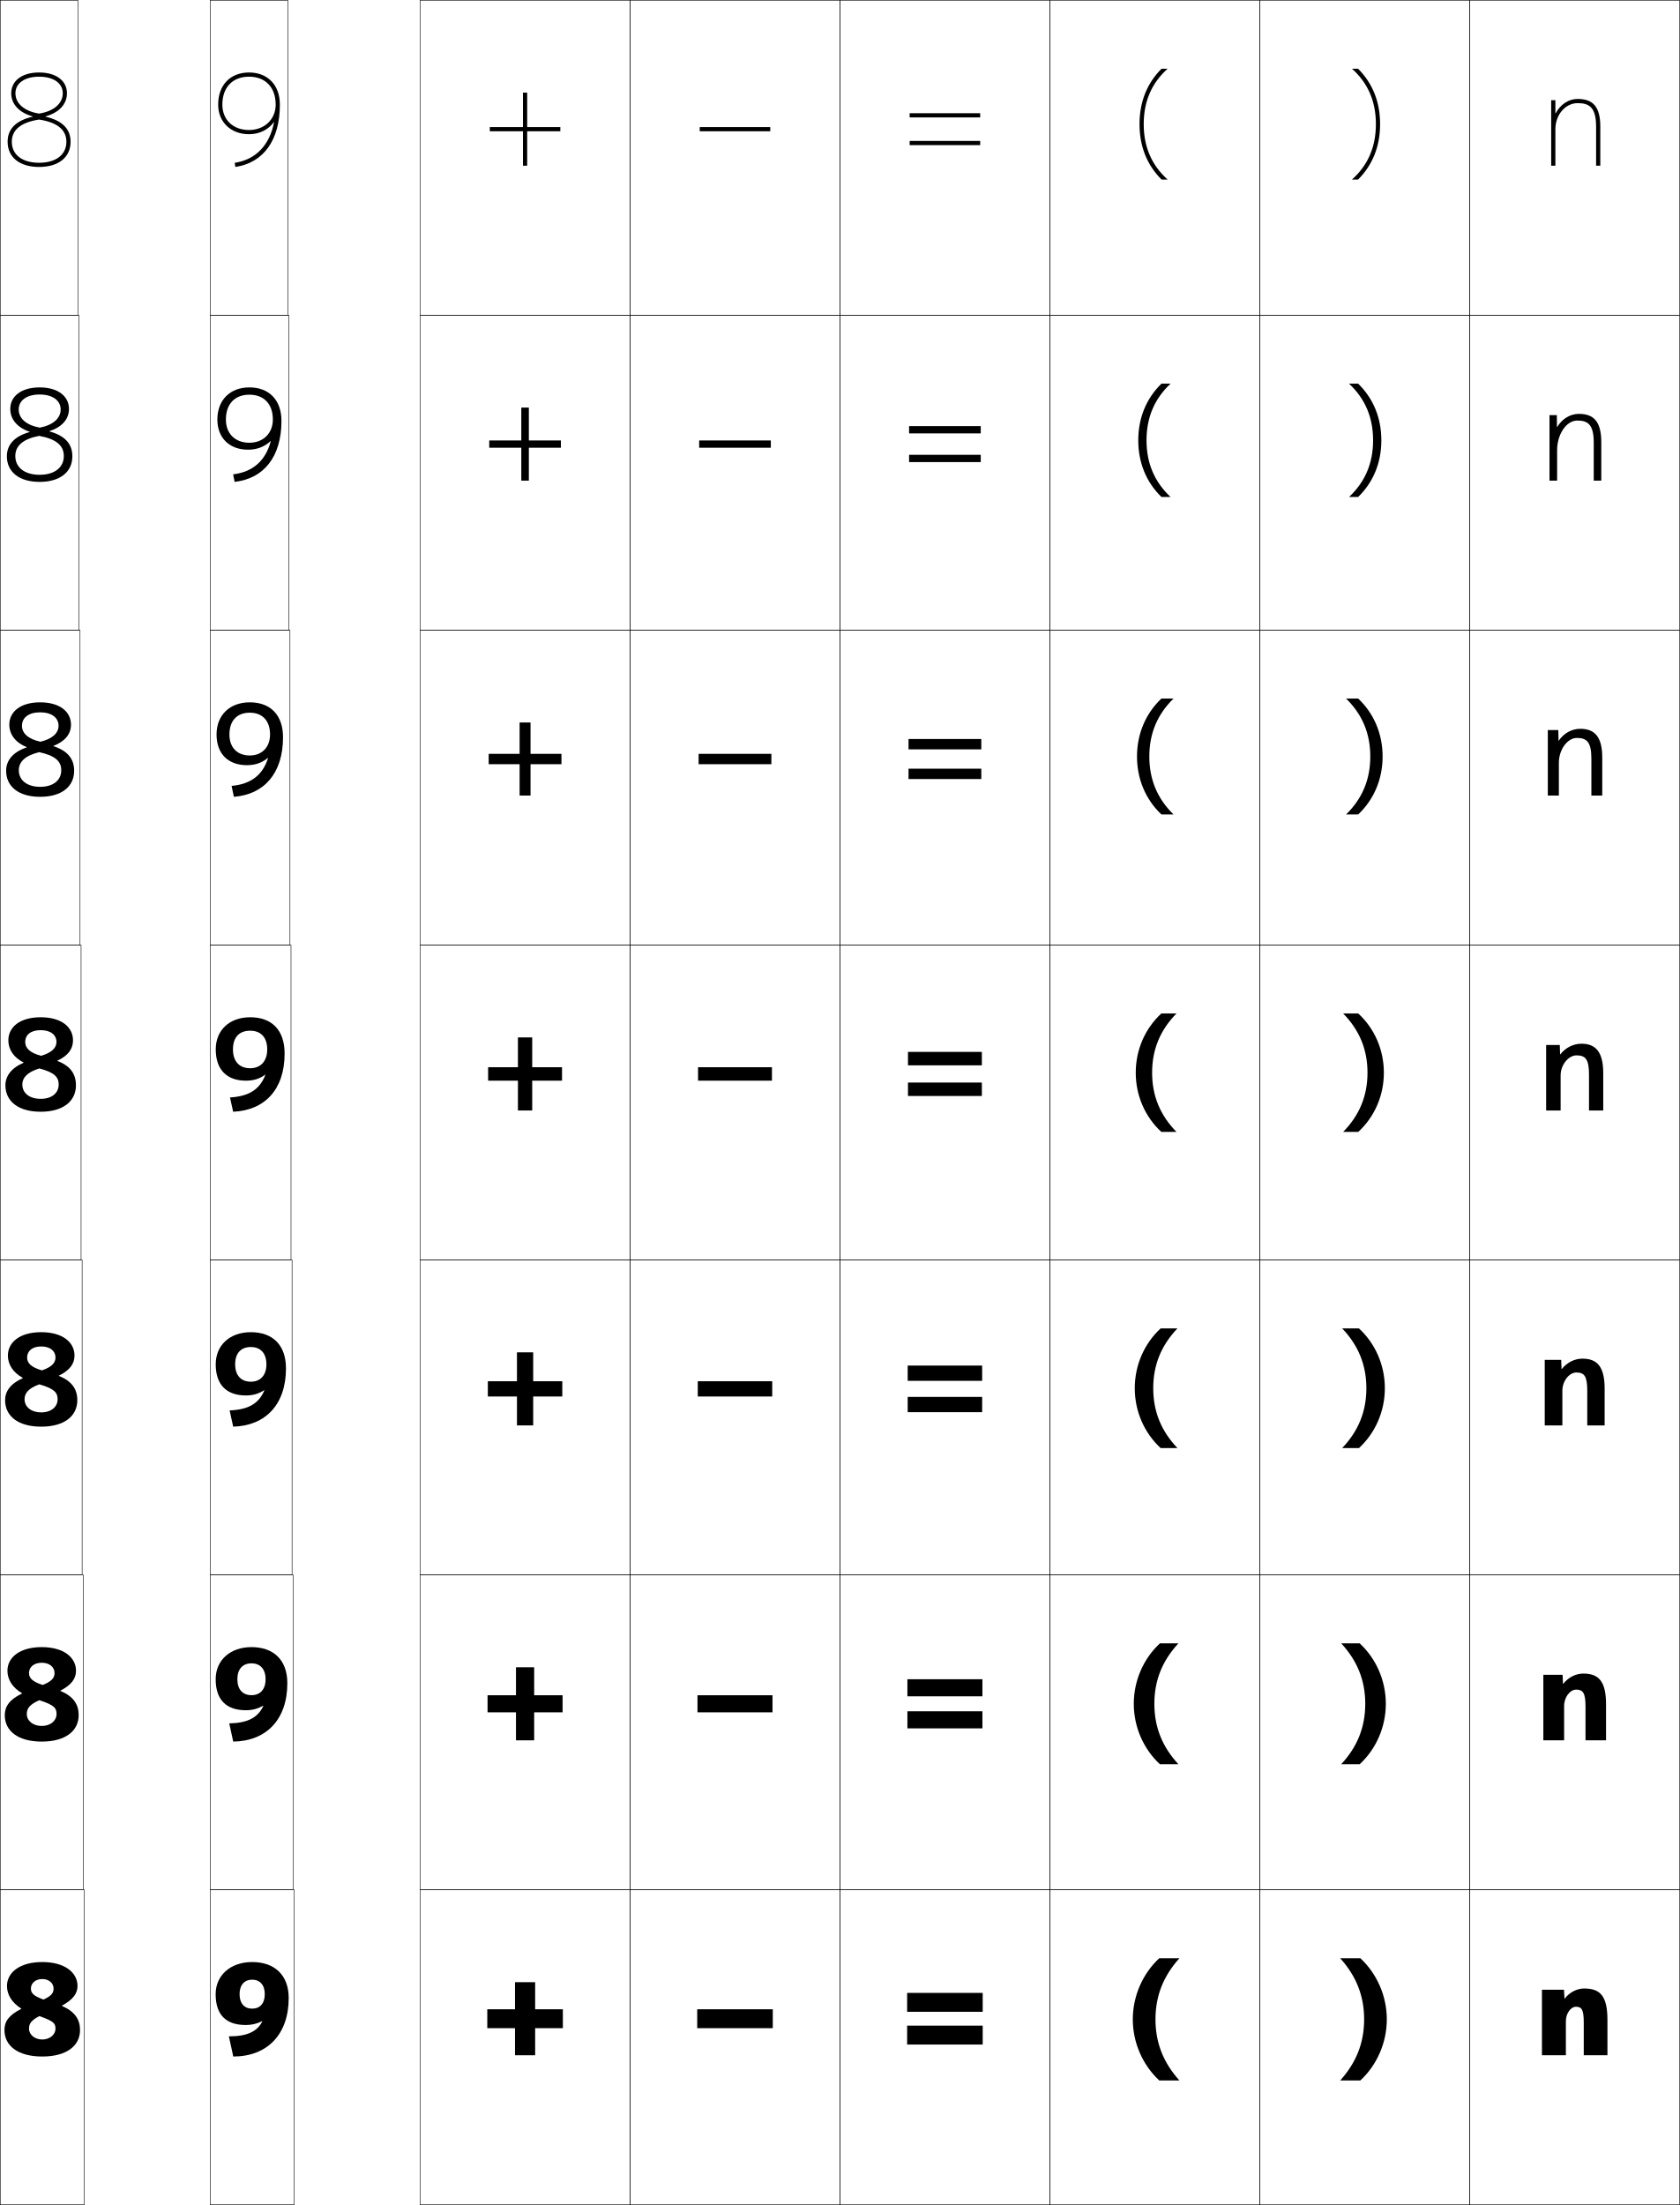
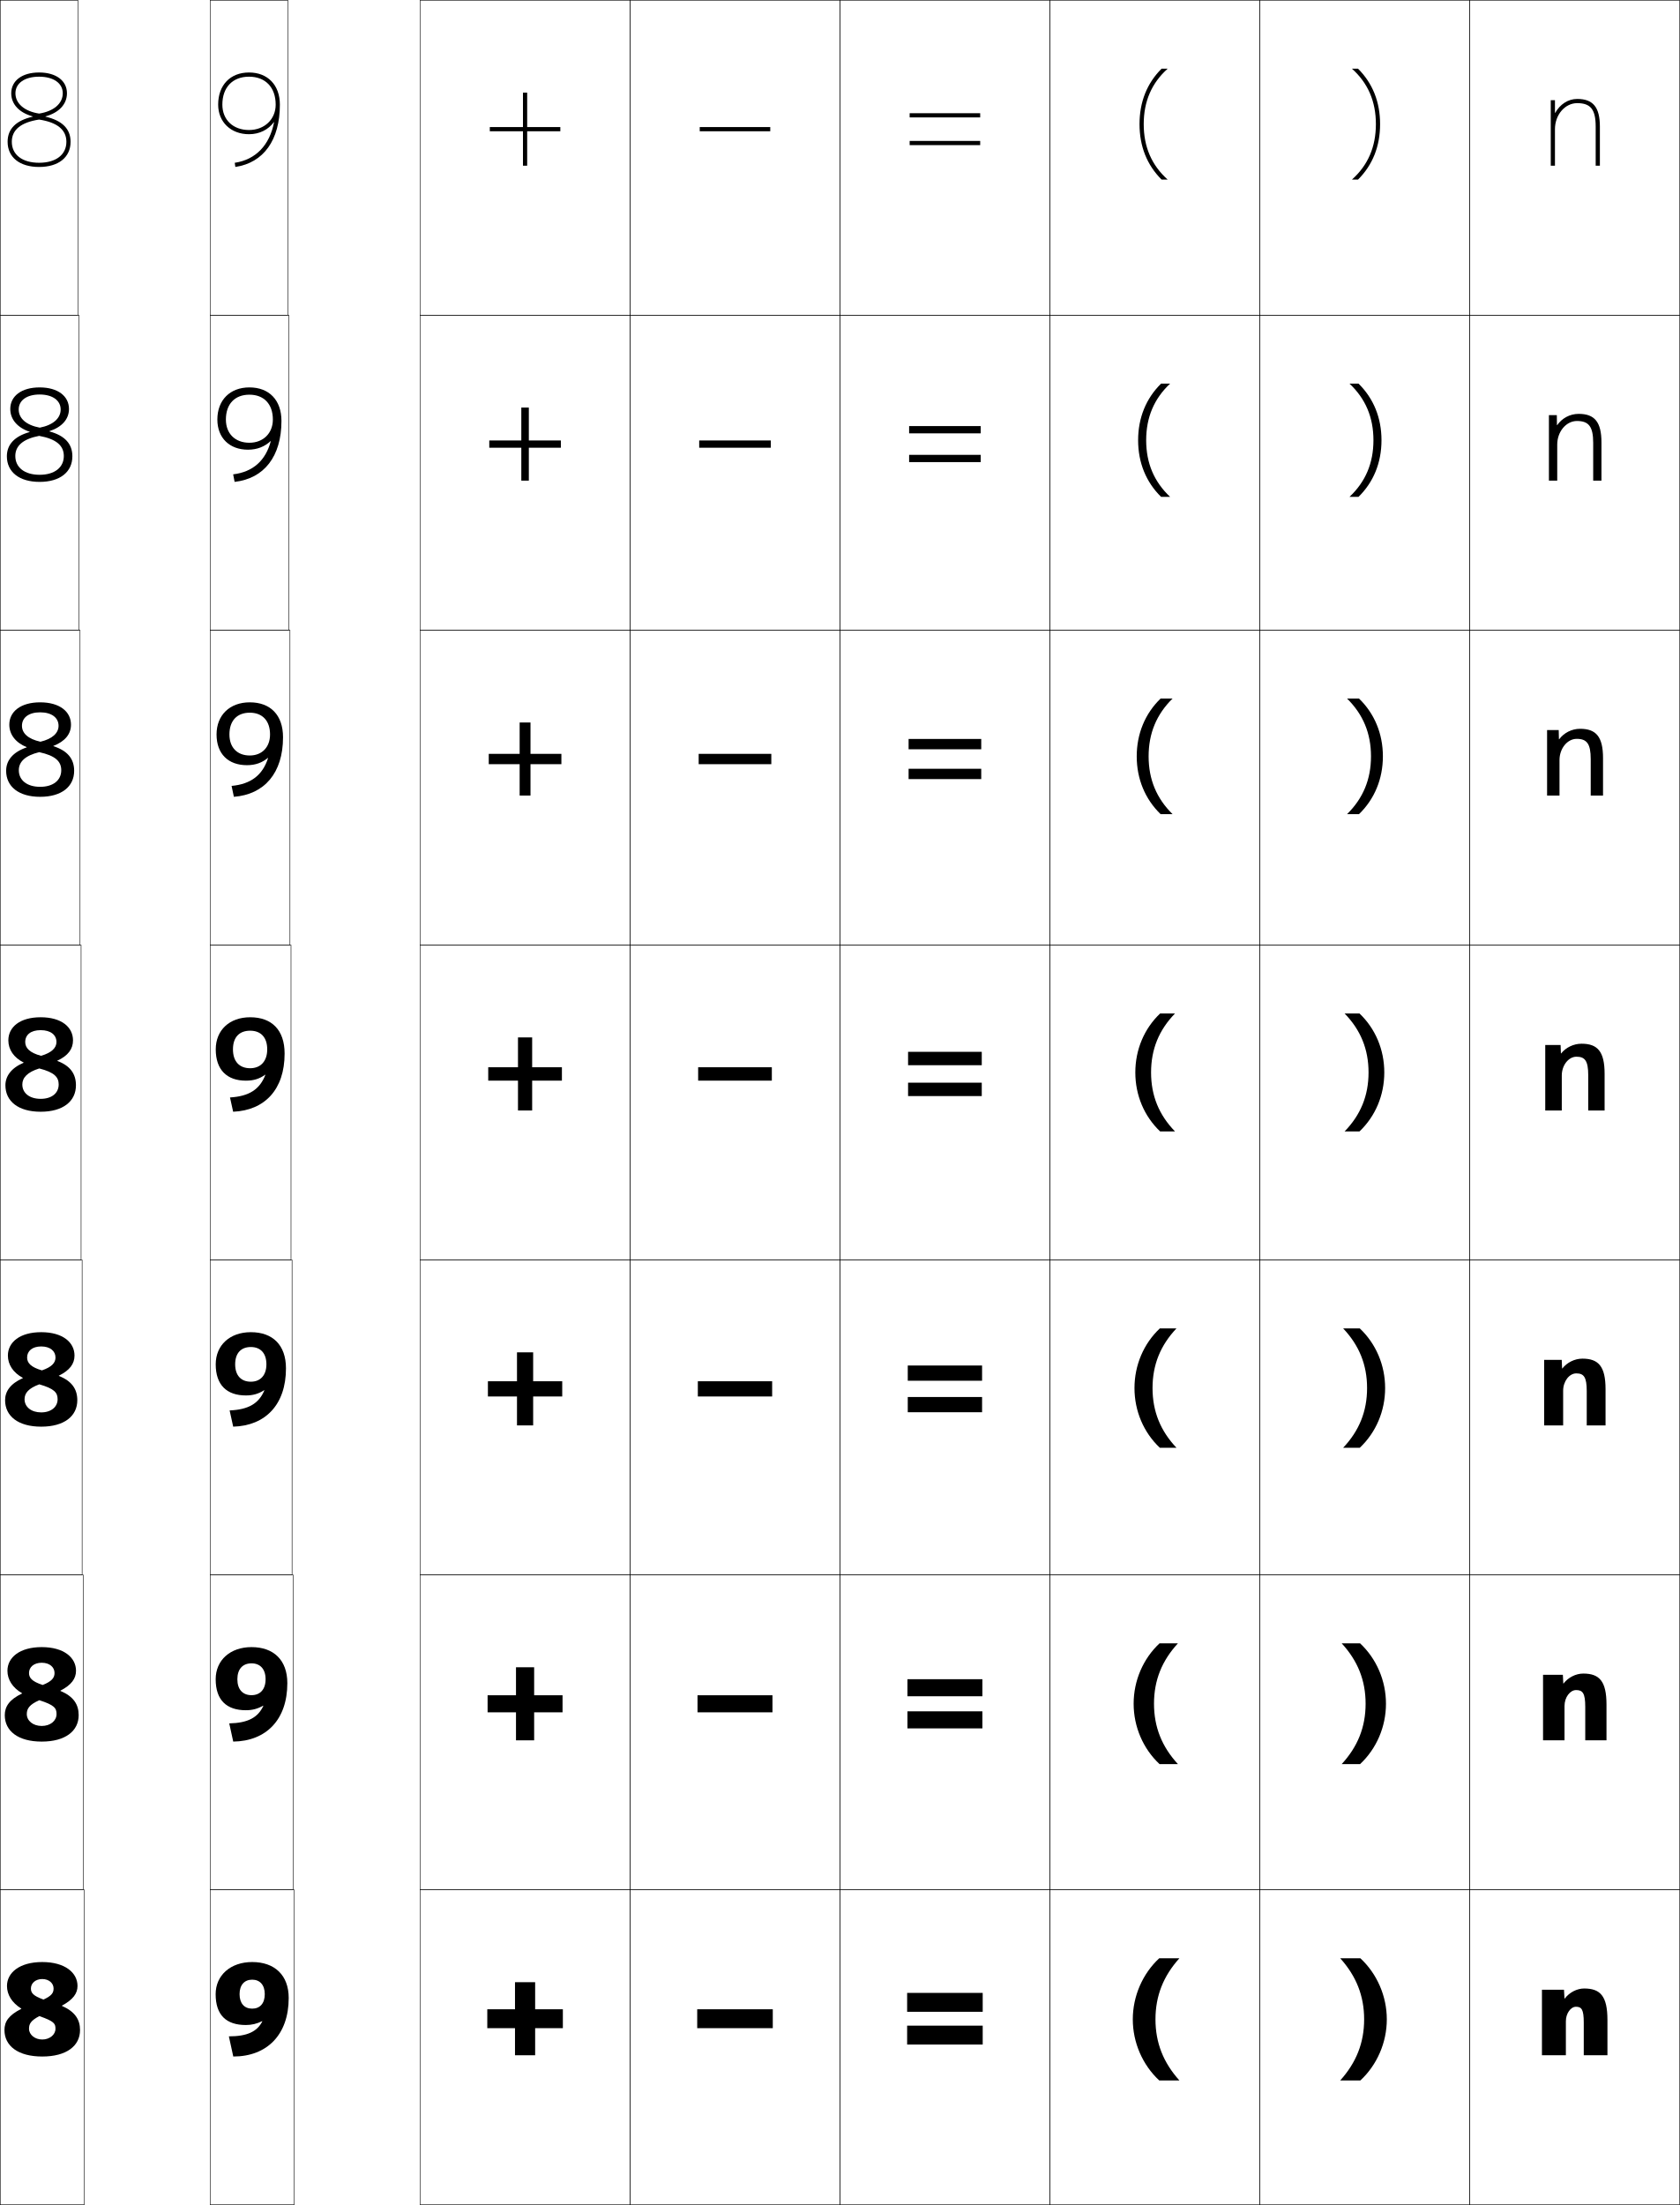
<svg xmlns="http://www.w3.org/2000/svg" width="800.25" height="1050.25" viewBox="0 0 800.25 1050.25" overflow="visible" enable-background="new 0 0 800.25 1050.25" xml:space="preserve">
  <g id="レイヤー1">
-     <path d="M740.926,53.979v-6.254h-2v31.2h2V61.525c0-6.837,4.755-12.4,10.6-12.4     c5.433,0,8.8,1.873,8.8,11.2v18.6h2V60.325     c0-9.522-3.491-13.2-10.8-13.2c-4.16,0-8.129,2.464-10.479,6.854H740.926z" />
-     <g>
-       <path d="M745.385,951.926c2.201-2.918,5.805-4.801,9.24-4.801      c7.715,0,11.1,3.603,11.1,15v16.8h-11.279v-15.6c0-6.229-1.054-7.5-3.721-7.5      c-2.469,0-4.8,3.144-4.8,6.9v16.199h-11.399v-31.2h10.5l0.24,4.201H745.385      z" />
-       <path d="M744.685,802.009c2.29-2.998,5.941-4.885,9.523-4.885      c7.413,0,10.85,3.742,10.85,14.667v17.134h-9.779v-16.1      c0-6.571-1.246-8.05-4.471-8.05c-2.883,0-5.717,3.561-5.717,7.782v16.367      h-9.899v-31.2h9.167l0.207,4.284H744.685z" />
-       <path d="M743.985,652.091c2.378-3.078,6.077-4.967,9.806-4.967      c7.112,0,10.601,3.88,10.601,14.334v17.467h-8.279v-16.601      c0-6.912-1.439-8.6-5.221-8.6c-3.297,0-6.634,3.979-6.634,8.666v16.534      h-8.399v-31.2h7.833l0.174,4.366H743.985z" />
-       <path d="M743.165,502.174h0.12c2.467-3.158,6.214-5.05,10.089-5.05      c6.812,0,10.351,4.019,10.351,14.001v17.8h-6.779v-17.101      c0-7.255-1.632-9.149-5.971-9.149c-3.711,0-7.55,4.396-7.55,9.549v16.701      h-6.899v-31.2h6.499L743.165,502.174z" />
-     </g>
-     <path d="M763.258,378.925h-5.186v-17.601c0-7.945-2.211-9.833-6.914-9.833     c-4.456,0-8.566,5.471-8.566,11.827v15.607h-5.267v-31.2h4.999l0.094,5.051     h0.121c2.428-3.569,6.248-5.651,10.219-5.651c6.977,0,10.5,3.905,10.5,13.734V378.925z     " />
-     <path d="M751.342,200.308c-5.201,0-9.584,6.545-9.584,14.104v14.512H738.125v-31.2h3.5     l0.047,5.652h0.12c2.39-3.979,6.284-6.252,10.349-6.252     c7.144,0,10.65,3.791,10.65,13.467v18.333h-3.593V210.825     C759.198,202.188,756.41,200.308,751.342,200.308z" />
    <g>
      <rect x="0.125" y="0.125" fill="none" stroke="#000000" stroke-width="0.25" width="37" height="150" />
      <rect x="0.125" y="150.125" fill="none" stroke="#000000" stroke-width="0.25" width="37.5" height="150" />
      <rect x="0.125" y="300.125" fill="none" stroke="#000000" stroke-width="0.25" width="38" height="150" />
      <rect x="0.125" y="450.125" fill="none" stroke="#000000" stroke-width="0.25" width="38.5" height="150" />
      <rect x="0.125" y="600.125" fill="none" stroke="#000000" stroke-width="0.25" width="39" height="150" />
      <rect x="0.125" y="750.125" fill="none" stroke="#000000" stroke-width="0.25" width="39.5" height="150" />
      <rect x="0.125" y="900.125" fill="none" stroke="#000000" stroke-width="0.25" width="40" height="150" />
      <rect x="100.125" y="0.125" fill="none" stroke="#000000" stroke-width="0.25" width="37" height="150" />
      <rect x="100.125" y="150.125" fill="none" stroke="#000000" stroke-width="0.25" width="37.5" height="150" />
      <rect x="100.125" y="300.125" fill="none" stroke="#000000" stroke-width="0.25" width="38" height="150" />
      <rect x="100.125" y="450.125" fill="none" stroke="#000000" stroke-width="0.25" width="38.5" height="150" />
      <rect x="100.125" y="600.125" fill="none" stroke="#000000" stroke-width="0.25" width="39" height="150" />
      <rect x="100.125" y="750.125" fill="none" stroke="#000000" stroke-width="0.25" width="39.5" height="150" />
      <rect x="100.125" y="900.125" fill="none" stroke="#000000" stroke-width="0.25" width="40" height="150" />
      <rect x="200.125" y="0.125" fill="none" stroke="#000000" stroke-width="0.25" width="100" height="150" />
      <rect x="300.125" y="0.125" fill="none" stroke="#000000" stroke-width="0.25" width="100" height="150" />
      <rect x="400.125" y="0.125" fill="none" stroke="#000000" stroke-width="0.25" width="100" height="150" />
      <rect x="500.125" y="0.125" fill="none" stroke="#000000" stroke-width="0.25" width="100" height="150" />
      <rect x="600.125" y="0.125" fill="none" stroke="#000000" stroke-width="0.25" width="100" height="150" />
      <rect x="200.125" y="150.125" fill="none" stroke="#000000" stroke-width="0.25" width="100" height="150" />
      <rect x="300.125" y="150.125" fill="none" stroke="#000000" stroke-width="0.25" width="100" height="150" />
      <rect x="400.125" y="150.125" fill="none" stroke="#000000" stroke-width="0.25" width="100" height="150" />
      <rect x="500.125" y="150.125" fill="none" stroke="#000000" stroke-width="0.25" width="100" height="150" />
      <rect x="600.125" y="150.125" fill="none" stroke="#000000" stroke-width="0.25" width="100" height="150" />
      <rect x="200.125" y="300.125" fill="none" stroke="#000000" stroke-width="0.25" width="100" height="150" />
      <rect x="300.125" y="300.125" fill="none" stroke="#000000" stroke-width="0.25" width="100" height="150" />
      <rect x="400.125" y="300.125" fill="none" stroke="#000000" stroke-width="0.25" width="100" height="150" />
      <rect x="500.125" y="300.125" fill="none" stroke="#000000" stroke-width="0.25" width="100" height="150" />
      <rect x="600.125" y="300.125" fill="none" stroke="#000000" stroke-width="0.25" width="100" height="150" />
      <rect x="200.125" y="450.125" fill="none" stroke="#000000" stroke-width="0.25" width="100" height="150" />
      <rect x="300.125" y="450.125" fill="none" stroke="#000000" stroke-width="0.25" width="100" height="150" />
      <rect x="400.125" y="450.125" fill="none" stroke="#000000" stroke-width="0.25" width="100" height="150" />
      <rect x="500.125" y="450.125" fill="none" stroke="#000000" stroke-width="0.25" width="100" height="150" />
      <rect x="600.125" y="450.125" fill="none" stroke="#000000" stroke-width="0.25" width="100" height="150" />
      <rect x="200.125" y="600.125" fill="none" stroke="#000000" stroke-width="0.25" width="100" height="150" />
      <rect x="300.125" y="600.125" fill="none" stroke="#000000" stroke-width="0.25" width="100" height="150" />
      <rect x="400.125" y="600.125" fill="none" stroke="#000000" stroke-width="0.25" width="100" height="150" />
      <rect x="500.125" y="600.125" fill="none" stroke="#000000" stroke-width="0.25" width="100" height="150" />
      <rect x="600.125" y="600.125" fill="none" stroke="#000000" stroke-width="0.25" width="100" height="150" />
      <rect x="200.125" y="750.125" fill="none" stroke="#000000" stroke-width="0.25" width="100" height="150" />
      <rect x="300.125" y="750.125" fill="none" stroke="#000000" stroke-width="0.25" width="100" height="150" />
      <rect x="400.125" y="750.125" fill="none" stroke="#000000" stroke-width="0.25" width="100" height="150" />
      <rect x="500.125" y="750.125" fill="none" stroke="#000000" stroke-width="0.25" width="100" height="150" />
      <rect x="600.125" y="750.125" fill="none" stroke="#000000" stroke-width="0.25" width="100" height="150" />
      <rect x="200.125" y="900.125" fill="none" stroke="#000000" stroke-width="0.25" width="100" height="150" />
      <rect x="300.125" y="900.125" fill="none" stroke="#000000" stroke-width="0.25" width="100" height="150" />
      <rect x="400.125" y="900.125" fill="none" stroke="#000000" stroke-width="0.25" width="100" height="150" />
      <rect x="500.125" y="900.125" fill="none" stroke="#000000" stroke-width="0.25" width="100" height="150" />
      <rect x="600.125" y="900.125" fill="none" stroke="#000000" stroke-width="0.25" width="100" height="150" />
      <rect x="700.125" y="0.125" fill="none" stroke="#000000" stroke-width="0.25" width="100" height="150" />
      <rect x="700.125" y="150.125" fill="none" stroke="#000000" stroke-width="0.25" width="100" height="150" />
      <rect x="700.125" y="300.125" fill="none" stroke="#000000" stroke-width="0.25" width="100" height="150" />
      <rect x="700.125" y="450.125" fill="none" stroke="#000000" stroke-width="0.25" width="100" height="150" />
      <rect x="700.125" y="600.125" fill="none" stroke="#000000" stroke-width="0.25" width="100" height="150" />
      <rect x="700.125" y="750.125" fill="none" stroke="#000000" stroke-width="0.25" width="100" height="150" />
      <rect x="700.125" y="900.125" fill="none" stroke="#000000" stroke-width="0.25" width="100" height="150" />
    </g>
    <g>
      <path d="M18.625,56.95c8.621,1.31,13,4.864,13,10.574c0,6.169-4.981,10.001-13,10.001      v1.999c9.252,0,15-4.598,15-12c0-6.174-4.039-10.139-11.958-11.961v-0.121      c6.382-1.746,10.23-5.764,10.23-11.018c0-6.014-5.209-9.9-13.272-9.9      S5.354,38.411,5.354,44.425c0,5.254,3.849,9.271,10.23,11.018v0.121      C7.664,57.386,3.625,61.351,3.625,67.524c0,7.402,5.748,12,15,12v-1.999      c-8.019,0-13-3.832-13-10.001C5.625,61.814,10.004,58.26,18.625,56.95v-2.853      c-6.953-1.079-11.271-4.774-11.271-9.673c0-4.799,4.424-7.899,11.271-7.899      c6.848,0,11.272,3.101,11.272,7.899c0,4.898-4.319,8.594-11.272,9.673V56.95z" />
      <path d="M32.856,194.791c0,4.871-3.344,8.62-9.311,10.573v0.121      c7.337,1.987,10.929,5.912,10.929,11.84c0,7.467-5.868,12.2-15.6,12.2      v-3.38c7.127,0,11.527-3.481,11.527-8.954c0-4.96-3.594-8.099-11.747-9.588      l0.287-3.911c6.334-1.215,9.956-4.458,9.956-8.634      c0-4.322-3.857-7.153-10.022-7.153c-6.15,0-9.968,2.816-9.968,7.153      c0,4.216,3.607,7.445,10.034,8.634l-0.287,3.911      c-7.653,1.462-11.36,4.724-11.36,9.588c0,5.497,4.474,8.954,11.58,8.954      v3.38c-9.732,0-15.6-4.733-15.6-12.2c0-5.565,3.628-9.519,10.864-11.55      v-0.12c-5.819-1.946-9.245-5.896-9.245-10.863      c0-6.12,5.312-10.267,13.981-10.267C27.543,184.524,32.856,188.671,32.856,194.791z" />
      <path d="M33.816,345.158c0,4.487-2.84,7.968-8.391,10.128v0.12      c6.754,2.152,9.9,6.038,9.9,11.719c0,7.532-5.987,12.4-16.2,12.4      v-4.76c6.237,0,10.054-3.132,10.054-7.907c0-4.21-2.81-6.933-10.495-8.603      l0.574-4.968c5.715-1.351,8.638-4.141,8.638-7.595      c0-3.847-3.291-6.407-8.771-6.407c-5.453,0-8.664,2.531-8.664,6.407      c0,3.534,2.894,6.295,8.797,7.595l-0.574,4.968      c-6.685,1.615-9.719,4.584-9.719,8.603c0,4.825,3.966,7.907,10.16,7.907v4.76      c-10.213,0-16.2-4.868-16.2-12.4c0-4.956,3.217-8.897,9.769-11.138v-0.12      c-5.256-2.146-8.26-6.028-8.26-10.709c0-6.227,5.416-10.633,14.691-10.633      C28.399,334.524,33.816,338.931,33.816,345.158z" />
      <path d="M19.375,490.665c-4.756,0-7.36,2.246-7.36,5.66      c0,2.852,2.182,5.146,7.56,6.557l-0.86,6.025      c-5.717,1.768-8.079,4.444-8.079,7.617c0,4.152,3.459,6.859,8.74,6.859v6.141      c-10.693,0-16.8-5.003-16.8-12.6c0-4.348,2.806-8.277,8.674-10.727v-0.119      c-4.693-2.346-7.274-6.16-7.274-10.555c0-6.334,5.519-11,15.4-11      c9.88,0,15.4,4.666,15.4,11c0,4.104-2.336,7.316-7.472,9.684v0.119      c6.172,2.316,8.871,6.162,8.871,11.598c0,7.597-6.107,12.6-16.8,12.6      v-6.141c5.346,0,8.58-2.781,8.58-6.859c0-3.46-2.025-5.768-9.241-7.617      l0.86-6.025c5.096-1.487,7.321-3.824,7.321-6.557      C26.896,492.955,24.172,490.665,19.375,490.665z" />
      <path d="M35.492,645.658c0,3.924-2.259,7.04-7.453,9.578v0.12      c6.191,2.459,8.786,6.28,8.786,11.568c0,7.566-6.203,12.6-17.2,12.6      v-6.794c4.736,0,7.82-2.617,7.82-6.272c0-3.137-1.546-5.033-8.722-7.096      l1.234-6.643c4.707-1.599,6.481-3.613,6.481-6.128      c0-3.078-2.539-5.273-6.813-5.273c-4.247,0-6.707,2.166-6.707,5.273      c0,2.591,1.8,4.595,7.039,6.128l-1.234,6.643      c-5.207,1.914-7.025,4.225-7.025,7.096c0,3.704,3.234,6.272,7.927,6.272v6.794      c-10.998,0-17.2-5.033-17.2-12.6c0-4.212,2.497-7.855,8.457-10.518v-0.119      c-4.629-2.494-7.124-6.331-7.124-10.63c0-6.325,5.662-11.134,15.867-11.134      C29.828,634.524,35.492,639.333,35.492,645.658z" />
      <path d="M36.208,795.791c0,3.746-2.182,6.765-7.434,9.475v0.12      c6.21,2.603,8.701,6.399,8.701,11.539c0,7.537-6.298,12.6-17.6,12.6      v-7.446c4.126,0,7.06-2.455,7.06-5.687c0-2.812-1.066-4.299-8.202-6.574      l1.607-7.26c4.317-1.709,5.642-3.402,5.642-5.699      c0-2.785-2.355-4.887-6.107-4.887c-3.738,0-6.053,2.087-6.053,4.887      c0,2.331,1.419,4.045,6.519,5.699l-1.607,7.26      c-4.697,2.062-5.971,4.006-5.971,6.574c0,3.257,3.009,5.687,7.113,5.687v7.446      c-11.303,0-17.6-5.062-17.6-12.6c0-4.075,2.187-7.434,8.241-10.309v-0.119      c-4.565-2.644-6.974-6.501-6.974-10.706c0-6.315,5.806-11.267,16.333-11.267      C30.4,784.524,36.208,789.476,36.208,795.791z" />
      <path d="M20.125,971.425c3.517,0,6.3-2.291,6.3-5.1      c0-2.489-0.586-3.564-7.683-6.053l1.981-7.877      c3.928-1.819,4.801-3.191,4.801-5.271c0-2.493-2.17-4.5-5.4-4.5      s-5.4,2.007-5.4,4.5c0,2.071,1.038,3.495,5.999,5.271l-1.981,7.877      c-4.187,2.209-4.917,3.786-4.917,6.053      C13.825,969.134,16.608,971.425,20.125,971.425v8.1c-11.607,0-18-5.092-18-12.6      c0-3.939,1.877-7.012,8.023-10.1v-0.119c-4.501-2.792-6.823-6.672-6.823-10.781      c0-6.307,5.95-11.4,16.8-11.4c10.848,0,16.8,5.094,16.8,11.4      c0,3.567-2.104,6.488-7.416,9.369v0.121c6.23,2.746,8.616,6.518,8.616,11.51      c0,7.508-6.393,12.6-18,12.6V971.425z" />
    </g>
    <path d="M130.567,58.166c-2.132,10.958-8.703,17.879-18.749,19.374l0.294,1.979     c13.48-2.008,21.212-12.832,21.212-29.693c0-9.295-5.771-15.301-14.7-15.301v2     c7.833,0,12.7,5.098,12.7,13.301c0,7.012-5.341,12.1-12.7,12.1     c-7.596,0-12.7-4.862-12.7-12.1c0-8.203,4.867-13.301,12.7-13.301v-2     c-8.93,0-14.7,6.006-14.7,15.301c0,8.301,6.045,14.1,14.7,14.1     c5.068,0,9.235-2.226,11.842-5.759H130.567z" />
    <path d="M128.993,210.134c-2.448,9.189-8.428,14.645-17.926,15.801l0.696,3.585     c14.006-1.557,22.312-12.089,22.312-29.029c0-9.96-5.901-15.968-15.267-15.968     v3.467c6.916,0,11.173,4.458,11.173,11.834c0,6.582-4.638,11.06-11.173,11.06     c-6.748,0-11.2-4.286-11.2-11.06c0-7.394,4.248-11.834,11.2-11.834v-3.467     c-9.236,0-15.267,6.044-15.267,15.301c0,8.786,5.812,14.366,14.594,14.366     c4.472,0,8.024-1.536,10.764-4.091L128.993,210.134z" />
    <path d="M118.991,334.524c9.802,0,15.834,6.009,15.834,16.634     c0,17.019-8.879,27.259-23.412,28.364l-1.098-5.192     c9.315-0.861,14.811-5.213,17.39-13.28l-0.09-0.058     c-2.734,2.255-5.885,3.466-9.97,3.466c-8.91,0-14.488-5.362-14.488-14.633     C103.158,340.605,109.449,334.524,118.991,334.524v4.934     c-6.07,0-9.7,3.784-9.7,10.367c0,6.31,3.802,10.02,9.7,10.02     c5.713,0,9.647-3.867,9.647-10.02c0-6.548-3.648-10.367-9.647-10.367V334.524z" />
    <g>
      <path d="M114.125,949.825c0,4.404,2.278,6.9,6,6.9s6-2.496,6-6.9      c0-4.44-2.362-6.9-6-6.9v-8.4c10.674,0,17.4,6.231,17.4,17.101      c0,17.542-10.338,27.899-26.4,27.899l-2.1-9.6      c8.742,0,13.482-2.278,15.939-7.154l-0.078-0.092      c-2.521,1.246-4.977,1.846-7.761,1.846c-9.34,0-14.4-4.729-14.4-14.699      c0-8.965,7.073-15.301,17.4-15.301v8.4      C116.487,942.925,114.125,945.385,114.125,949.825z" />
      <path d="M119.808,784.524c10.529,0,17.066,6.157,17.066,17.167      c0,17.395-10.043,27.614-25.77,27.833l-1.9-8.666      c8.872-0.189,13.703-2.79,16.244-8.356l-0.081-0.089      c-2.59,1.482-5.144,2.178-8.232,2.178c-9.239,0-14.394-4.867-14.394-14.766      C102.741,790.788,109.641,784.524,119.808,784.524v7.733      c-4.155,0-6.733,2.683-6.733,7.567s2.569,7.593,6.733,7.593      c4.111,0,6.707-2.749,6.707-7.593c0-4.867-2.588-7.567-6.707-7.567V784.524z" />
      <path d="M119.492,634.524c10.384,0,16.733,6.084,16.733,17.234      c0,17.245-9.748,27.329-25.141,27.766l-1.699-7.732      c9.002-0.378,13.923-3.303,16.548-9.558l-0.083-0.086      c-2.661,1.719-5.312,2.51-8.704,2.51c-9.138,0-14.388-5.006-14.388-14.833      C102.758,640.716,109.483,634.524,119.492,634.524v7.067      c-4.672,0-7.467,2.904-7.467,8.233c0,5.366,2.86,8.286,7.467,8.286      c4.5,0,7.414-3.003,7.414-8.286c0-5.294-2.813-8.233-7.414-8.233V634.524z" />
      <path d="M119.175,490.925v-6.4c10.238,0,16.4,6.011,16.4,17.301      c0,17.098-9.452,27.045-24.512,27.699l-1.499-6.799      c9.132-0.566,14.144-3.814,16.854-10.76l-0.086-0.082      c-2.73,1.955-5.479,2.841-9.176,2.841c-9.037,0-14.382-5.144-14.382-14.899      c0-9.182,6.552-15.301,16.4-15.301V490.925c-5.188,0-8.2,3.127-8.2,8.9      c0,5.847,3.151,8.979,8.2,8.979c4.89,0,8.12-3.257,8.12-8.979      C127.295,494.104,124.257,490.925,119.175,490.925z" />
    </g>
+     <path d="M745.386,951.926c2.201-2.92,5.805-4.801,9.239-4.801     c7.715,0,11.1,3.603,11.1,15v16.801h-11.279v-15.601c0-6.229-1.054-7.5-3.721-7.5     c-2.469,0-4.799,3.144-4.799,6.899v16.201h-11.4v-31.201h10.5l0.24,4.201H745.386z     " />
    <g>
-       <polygon points="266.925,60.524 251.125,60.524 251.125,44.125 249.125,44.125 249.125,60.524       233.325,60.524 233.325,62.524 249.125,62.524 249.125,78.925 251.125,78.925 251.125,62.524       266.925,62.524 " />
-       <polygon points="251.924,194.125 248.325,194.125 248.325,209.791 233.058,209.791       233.058,213.257 248.325,213.257 248.325,228.924 251.924,228.924 251.924,213.257       267.191,213.257 267.191,209.791 251.924,209.791 " />
-       <polygon points="252.725,344.125 247.525,344.125 247.525,359.059 232.792,359.059       232.792,363.991 247.525,363.991 247.525,378.925 252.725,378.925 252.725,363.991       267.458,363.991 267.458,359.059 252.725,359.059 " />
-       <polygon points="253.524,494.125 246.725,494.125 246.725,508.325 232.524,508.325       232.524,514.725 246.725,514.725 246.725,528.925 253.524,528.925 253.524,514.725       267.726,514.725 267.726,508.325 253.524,508.325 " />
-       <polygon points="253.991,644.125 246.258,644.125 246.258,657.892 232.391,657.892       232.391,665.157 246.258,665.157 246.258,678.925 253.991,678.925 253.991,665.157       267.858,665.157 267.858,657.892 253.991,657.892 " />
-       <polygon points="254.458,794.125 245.792,794.125 245.792,807.458 232.258,807.458       232.258,815.591 245.792,815.591 245.792,828.925 254.458,828.925 254.458,815.591       267.992,815.591 267.992,807.458 254.458,807.458 " />
-       <polygon points="268.125,957.024 254.925,957.024 254.925,944.125 245.325,944.125       245.325,957.024 232.125,957.024 232.125,966.024 245.325,966.024 245.325,978.925       254.925,978.925 254.925,966.024 268.125,966.024 " />
+       <path d="M744.817,801.861c2.207-2.876,5.834-4.736,9.396-4.736      c7.696,0,11.062,3.646,11.062,14.774v17.026h-10.119v-15.976      c0-6.471-1.22-7.963-4.355-7.963c-2.891,0-5.524,3.446-5.524,7.588v16.351      h-10.226v-31.201h9.438l0.21,4.137H744.817z" />
+       <path d="M744.25,651.797c2.213-2.832,5.863-4.672,9.551-4.672      c7.678,0,11.023,3.689,11.023,14.55v17.251h-8.959v-16.351      c0-6.712-1.387-8.425-4.99-8.425c-3.312,0-6.25,3.748-6.25,8.275v16.5h-9.051v-31.201      h8.375l0.181,4.072H744.25z" />
+       <path d="M743.683,501.732c2.218-2.787,5.892-4.607,9.705-4.607      c7.66,0,10.987,3.732,10.987,14.325v17.476h-7.8v-16.726      c0-6.954-1.553-8.888-5.625-8.888c-3.735,0-6.975,4.051-6.975,8.963v16.65h-7.876      v-31.201h7.312l0.15,4.008H743.683z" />
+       <path d="M742.736,352.108c2.227-3.006,5.939-4.983,9.964-4.983      c7.63,0,10.925,3.805,10.925,13.95v17.851h-5.867v-17.351      c0-7.357-1.83-9.658-6.683-9.658c-4.438,0-8.183,4.555-8.183,10.108v16.9      h-5.918v-31.201h5.541l0.102,4.383H742.736z" />
+       <path d="M741.791,202.483c2.235-3.226,5.987-5.358,10.222-5.358      c7.601,0,10.862,3.876,10.862,13.575v18.226h-3.934v-17.976      c0-7.761-2.107-10.429-7.741-10.429c-5.142,0-9.392,5.059-9.392,11.254v17.15      h-3.959v-31.201h3.771l0.051,4.759H741.791z" />
+     </g>
+     <path d="M740.845,53.752c2.244-3.983,6.036-6.627,10.48-6.627     c7.57,0,10.8,3.948,10.8,13.2v18.601h-2V60.325     c0-8.165-2.385-11.2-8.8-11.2c-5.845,0-10.601,5.562-10.601,12.4v17.4h-2     V47.725h2v6.027H740.845z" />
+     <g>
+       <polygon points="268.125,966.025 254.926,966.025 254.926,978.926 245.325,978.926       245.325,966.025 232.125,966.025 232.125,957.025 245.325,957.025 245.325,944.125       254.926,944.125 254.926,957.025 268.125,957.025 " />
+       <polygon points="267.975,815.587 254.45,815.587 254.45,828.926 245.8,828.926       245.8,815.587 232.275,815.587 232.275,807.462 245.8,807.462 245.8,794.125       254.45,794.125 254.45,807.462 267.975,807.462 " />
+       <polygon points="267.825,665.149 253.976,665.149 253.976,678.926 246.275,678.926       246.275,665.149 232.425,665.149 232.425,657.899 246.275,657.899 246.275,644.125       253.976,644.125 253.976,657.899 267.825,657.899 " />
+       <polygon points="267.675,514.712 253.5,514.712 253.5,528.926 246.75,528.926 246.75,514.712       232.575,514.712 232.575,508.337 246.75,508.337 246.75,494.125 253.5,494.125 253.5,508.337       267.675,508.337 " />
+       <polygon points="267.424,363.982 252.708,363.982 252.708,378.925 247.542,378.925       247.542,363.982 232.825,363.982 232.825,359.066 247.542,359.066 247.542,344.125       252.708,344.125 252.708,359.066 267.424,359.066 " />
+       <polygon points="267.175,213.253 251.917,213.253 251.917,228.925 248.333,228.925       248.333,213.253 233.075,213.253 233.075,209.795 248.333,209.795 248.333,194.125       251.917,194.125 251.917,209.795 267.175,209.795 " />
+       <polygon points="266.925,62.524 251.125,62.524 251.125,78.925 249.125,78.925 249.125,62.524       233.325,62.524 233.325,60.524 249.125,60.524 249.125,44.125 251.125,44.125 251.125,60.524       266.925,60.524 " />
    </g>
    <g>
-       <rect x="333.326" y="60.524" width="33.6" height="2" />
-       <rect x="333.059" y="209.791" width="34.133" height="3.466" />
-       <rect x="332.792" y="359.059" width="34.666" height="4.933" />
-       <rect x="332.525" y="508.325" width="35.2" height="6.399" />
-       <rect x="332.391" y="657.892" width="35.467" height="7.266" />
-       <rect x="332.258" y="807.458" width="35.733" height="8.133" />
-       <rect x="332.125" y="957.024" width="36" height="9" />
+       <rect x="332.125" y="957.025" width="36" height="9" />
+       <rect x="332.274" y="807.462" width="35.7" height="8.125" />
+       <rect x="332.425" y="657.899" width="35.4" height="7.25" />
+       <rect x="332.575" y="508.337" width="35.1" height="6.375" />
+       <rect x="332.825" y="359.066" width="34.6" height="4.917" />
+       <rect x="333.075" y="209.795" width="34.1" height="3.458" />
+       <rect x="333.325" y="60.524" width="33.6" height="2" />
    </g>
    <g>
-       <path d="M544.826,59.125c0-10.853,3.789-19.582,11.398-26.399h-2.904      c-6.963,6.965-10.494,15.834-10.494,26.399c0,10.567,3.531,19.437,10.494,26.399      h2.904C548.615,78.708,544.826,69.978,544.826,59.125z" />
-       <path d="M553.288,182.725H557.625c-7.646,7.16-11.466,16.068-11.466,27      c0,10.931,3.82,19.84,11.466,27h-4.337c-7.226-7.017-11.062-16.317-11.062-27      C542.226,199.043,546.062,189.743,553.288,182.725z" />
-       <path d="M553.257,332.726h5.769c-7.681,7.501-11.532,16.589-11.532,27.599      s3.852,20.098,11.532,27.601h-5.769c-7.488-7.071-11.631-16.802-11.631-27.601      C541.626,349.527,545.769,339.796,553.257,332.726z" />
-       <path d="M548.826,510.925c0,11.089,3.883,20.355,11.6,28.201h-7.201      c-7.75-7.125-12.199-17.287-12.199-28.201s4.449-21.076,12.199-28.199h7.201      C552.709,490.569,548.826,499.835,548.826,510.925z" />
-       <path d="M540.559,661.225c0-10.961,4.522-21.303,12.332-28.499h8.002      c-7.69,8.06-11.533,17.37-11.533,28.499c0,11.128,3.843,20.439,11.533,28.501      h-8.002C545.081,682.526,540.559,672.186,540.559,661.225z" />
-       <path d="M540.092,811.525c0-11.008,4.597-21.529,12.466-28.8h8.802      c-7.663,8.276-11.467,17.632-11.467,28.8c0,11.167,3.804,20.523,11.467,28.8      h-8.802C544.688,833.053,540.092,822.532,540.092,811.525z" />
-       <path d="M550.426,961.825c0,11.207,3.764,20.607,11.4,29.1h-9.602      C544.295,983.579,539.625,972.879,539.625,961.825c0-11.055,4.67-21.755,12.6-29.1      h9.602C554.189,941.218,550.426,950.618,550.426,961.825z" />
+       <path d="M550.426,961.825c0,11.206,3.764,20.608,11.399,29.101h-9.601      c-7.93-7.346-12.6-18.047-12.6-29.101s4.67-21.755,12.6-29.101h9.601      C554.189,941.218,550.426,950.617,550.426,961.825z" />
+       <path d="M540.024,811.487c0-10.992,4.528-21.465,12.338-28.763H561.125      c-7.633,8.284-11.399,17.6-11.399,28.763c0,11.162,3.767,20.48,11.399,28.764      h-8.764C544.553,832.952,540.024,822.48,540.024,811.487z" />
+       <path d="M540.425,661.15c0-10.933,4.386-21.175,12.074-28.426h7.927      c-7.63,8.074-11.399,17.307-11.399,28.426c0,11.118,3.77,20.353,11.399,28.425      h-7.927C544.811,682.325,540.425,672.082,540.425,661.15z" />
+       <path d="M540.825,510.812c0-10.871,4.243-20.885,11.812-28.088h7.089      c-7.627,7.865-11.399,17.014-11.399,28.088s3.772,20.225,11.399,28.088h-7.09      C545.068,531.698,540.825,521.684,540.825,510.812z" />
+       <path d="M541.492,360.25c0-10.77,4.006-20.402,11.373-27.525h5.693      c-7.621,7.516-11.399,16.525-11.399,27.525c0,11.001,3.778,20.011,11.399,27.525      h-5.694C545.498,380.652,541.492,371.02,541.492,360.25z" />
+       <path d="M542.159,209.688c0-10.668,3.769-19.918,10.935-26.963h4.299      c-7.616,7.167-11.399,16.037-11.399,26.963c0,10.927,3.783,19.797,11.399,26.963      h-4.3C545.928,229.607,542.159,220.356,542.159,209.688z" />
+       <path d="M556.226,85.525h-2.904c-6.964-6.964-10.495-15.833-10.495-26.4      c0-10.566,3.531-19.436,10.496-26.4h2.903      c-7.61,6.818-11.399,15.548-11.399,26.4      C544.826,69.979,548.615,78.709,556.226,85.525z" />
    </g>
    <g>
-       <path d="M655.426,59.125c0-10.853-3.789-19.582-11.4-26.399h2.904      c6.965,6.965,10.496,15.834,10.496,26.399c0,10.567-3.531,19.437-10.496,26.399      h-2.904C651.637,78.708,655.426,69.978,655.426,59.125z" />
-       <path d="M654.093,209.725c0-10.932-3.821-19.84-11.468-27h4.337      c7.226,7.018,11.063,16.318,11.063,27c0,10.683-3.838,19.983-11.063,27H642.625      C650.271,229.565,654.093,220.656,654.093,209.725z" />
-       <path d="M652.759,360.325c0-11.01-3.853-20.098-11.533-27.599h5.768      C654.481,339.796,658.625,349.527,658.625,360.325c0,10.799-4.144,20.53-11.632,27.601      h-5.768C648.906,380.423,652.759,371.335,652.759,360.325z" />
-       <path d="M651.426,510.925c0-11.09-3.885-20.355-11.6-28.199h7.199      c7.75,7.123,12.199,17.285,12.199,28.199s-4.449,21.076-12.199,28.201h-7.199      C647.541,531.28,651.426,522.014,651.426,510.925z" />
-       <path d="M650.893,661.225c0-11.129-3.846-20.439-11.533-28.499h7.999      c7.811,7.196,12.333,17.538,12.333,28.499s-4.522,21.302-12.333,28.501h-7.999      C647.047,681.664,650.893,672.353,650.893,661.225z" />
-       <path d="M650.359,811.525c0-11.168-3.806-20.523-11.467-28.8h8.8      c7.869,7.271,12.466,17.792,12.466,28.8c0,11.007-4.597,21.527-12.466,28.8      h-8.8C646.554,832.049,650.359,822.692,650.359,811.525z" />
-       <path d="M649.826,961.825c0,11.207-3.766,20.607-11.4,29.1h9.6      c7.93-7.346,12.6-18.046,12.6-29.1c0-11.055-4.67-21.755-12.6-29.1      h-9.6C646.061,941.218,649.826,950.618,649.826,961.825z" />
+       <path d="M638.426,932.725h9.6c7.93,7.346,12.6,18.047,12.6,29.101      s-4.67,21.755-12.6,29.101h-9.6c7.635-8.492,11.399-17.895,11.399-29.101      C649.825,950.617,646.061,941.218,638.426,932.725z" />
+       <path d="M639.125,782.725h8.763c7.81,7.298,12.337,17.771,12.337,28.763      c0,10.993-4.527,21.465-12.336,28.764H639.125      c7.632-8.283,11.399-17.602,11.399-28.764      C650.524,800.324,646.757,791.009,639.125,782.725z" />
+       <path d="M639.825,632.725h7.926c7.688,7.251,12.074,17.493,12.074,28.426      c0,10.932-4.386,21.175-12.074,28.425h-7.926      c7.629-8.072,11.399-17.307,11.399-28.425      C651.225,650.031,647.454,640.799,639.825,632.725z" />
+       <path d="M651.925,510.812c0-11.074-3.773-20.223-11.399-28.088h7.088      c7.568,7.203,11.812,17.217,11.812,28.088s-4.243,20.886-11.811,28.088h-7.089      C648.151,531.037,651.925,521.887,651.925,510.812z" />
+       <path d="M653.091,360.25c0-11-3.778-20.009-11.399-27.525h5.693      c7.367,7.123,11.373,16.755,11.373,27.525c0,10.77-4.006,20.403-11.372,27.525      h-5.694C649.312,380.261,653.091,371.25,653.091,360.25z" />
+       <path d="M654.258,209.688c0-10.926-3.784-19.795-11.399-26.963h4.298      c7.166,7.044,10.935,16.295,10.935,26.963c0,10.669-3.769,19.919-10.934,26.963      h-4.299C650.474,229.485,654.258,220.615,654.258,209.688z" />
+       <path d="M655.424,59.125c0-10.853-3.789-19.582-11.399-26.4h2.903      c6.965,6.965,10.496,15.834,10.496,26.4c0,10.567-3.531,19.437-10.495,26.4      h-2.904C651.635,78.709,655.424,69.979,655.424,59.125z" />
    </g>
    <g>
      <g>
-         <g>
-           <rect x="433.326" y="53.925" width="33.6" height="2" />
-         </g>
-         <g>
-           <rect x="433.326" y="67.125" width="33.6" height="2" />
-         </g>
+         <rect x="432.125" y="949.225" width="36" height="9" />
+         <rect x="432.125" y="964.825" width="36" height="9" />
      </g>
      <g>
-         <rect x="433.06" y="202.958" width="34.132" height="3.467" />
-         <rect x="433.06" y="216.625" width="34.132" height="3.466" />
+         <rect x="432.275" y="799.812" width="35.7" height="8.125" />
+         <rect x="432.275" y="815.112" width="35.7" height="8.125" />
      </g>
      <g>
-         <rect x="432.792" y="351.991" width="34.666" height="4.934" />
-         <rect x="432.792" y="366.125" width="34.666" height="4.934" />
+         <rect x="432.425" y="650.399" width="35.4" height="7.25" />
+         <rect x="432.425" y="665.4" width="35.4" height="7.25" />
      </g>
      <g>
-         <rect x="432.525" y="501.024" width="35.199" height="6.4" />
-         <rect x="432.525" y="515.624" width="35.199" height="6.4" />
+         <rect x="432.575" y="500.987" width="35.101" height="6.375" />
+         <rect x="432.575" y="515.688" width="35.101" height="6.375" />
      </g>
      <g>
-         <rect x="432.392" y="650.425" width="35.466" height="7.267" />
-         <rect x="432.392" y="665.357" width="35.466" height="7.267" />
+         <rect x="432.825" y="351.966" width="34.601" height="4.917" />
+         <rect x="432.825" y="366.167" width="34.601" height="4.917" />
      </g>
      <g>
-         <rect x="432.259" y="799.825" width="35.732" height="8.134" />
-         <rect x="432.259" y="815.092" width="35.732" height="8.133" />
+         <rect x="433.075" y="202.946" width="34.101" height="3.458" />
+         <rect x="433.075" y="216.646" width="34.101" height="3.458" />
      </g>
      <g>
-         <rect x="432.125" y="949.226" width="36" height="9" />
-         <rect x="432.125" y="964.825" width="36" height="9" />
+         <rect x="433.325" y="53.925" width="33.601" height="2" />
+         <rect x="433.325" y="67.125" width="33.601" height="2" />
      </g>
    </g>
  </g>
</svg>
